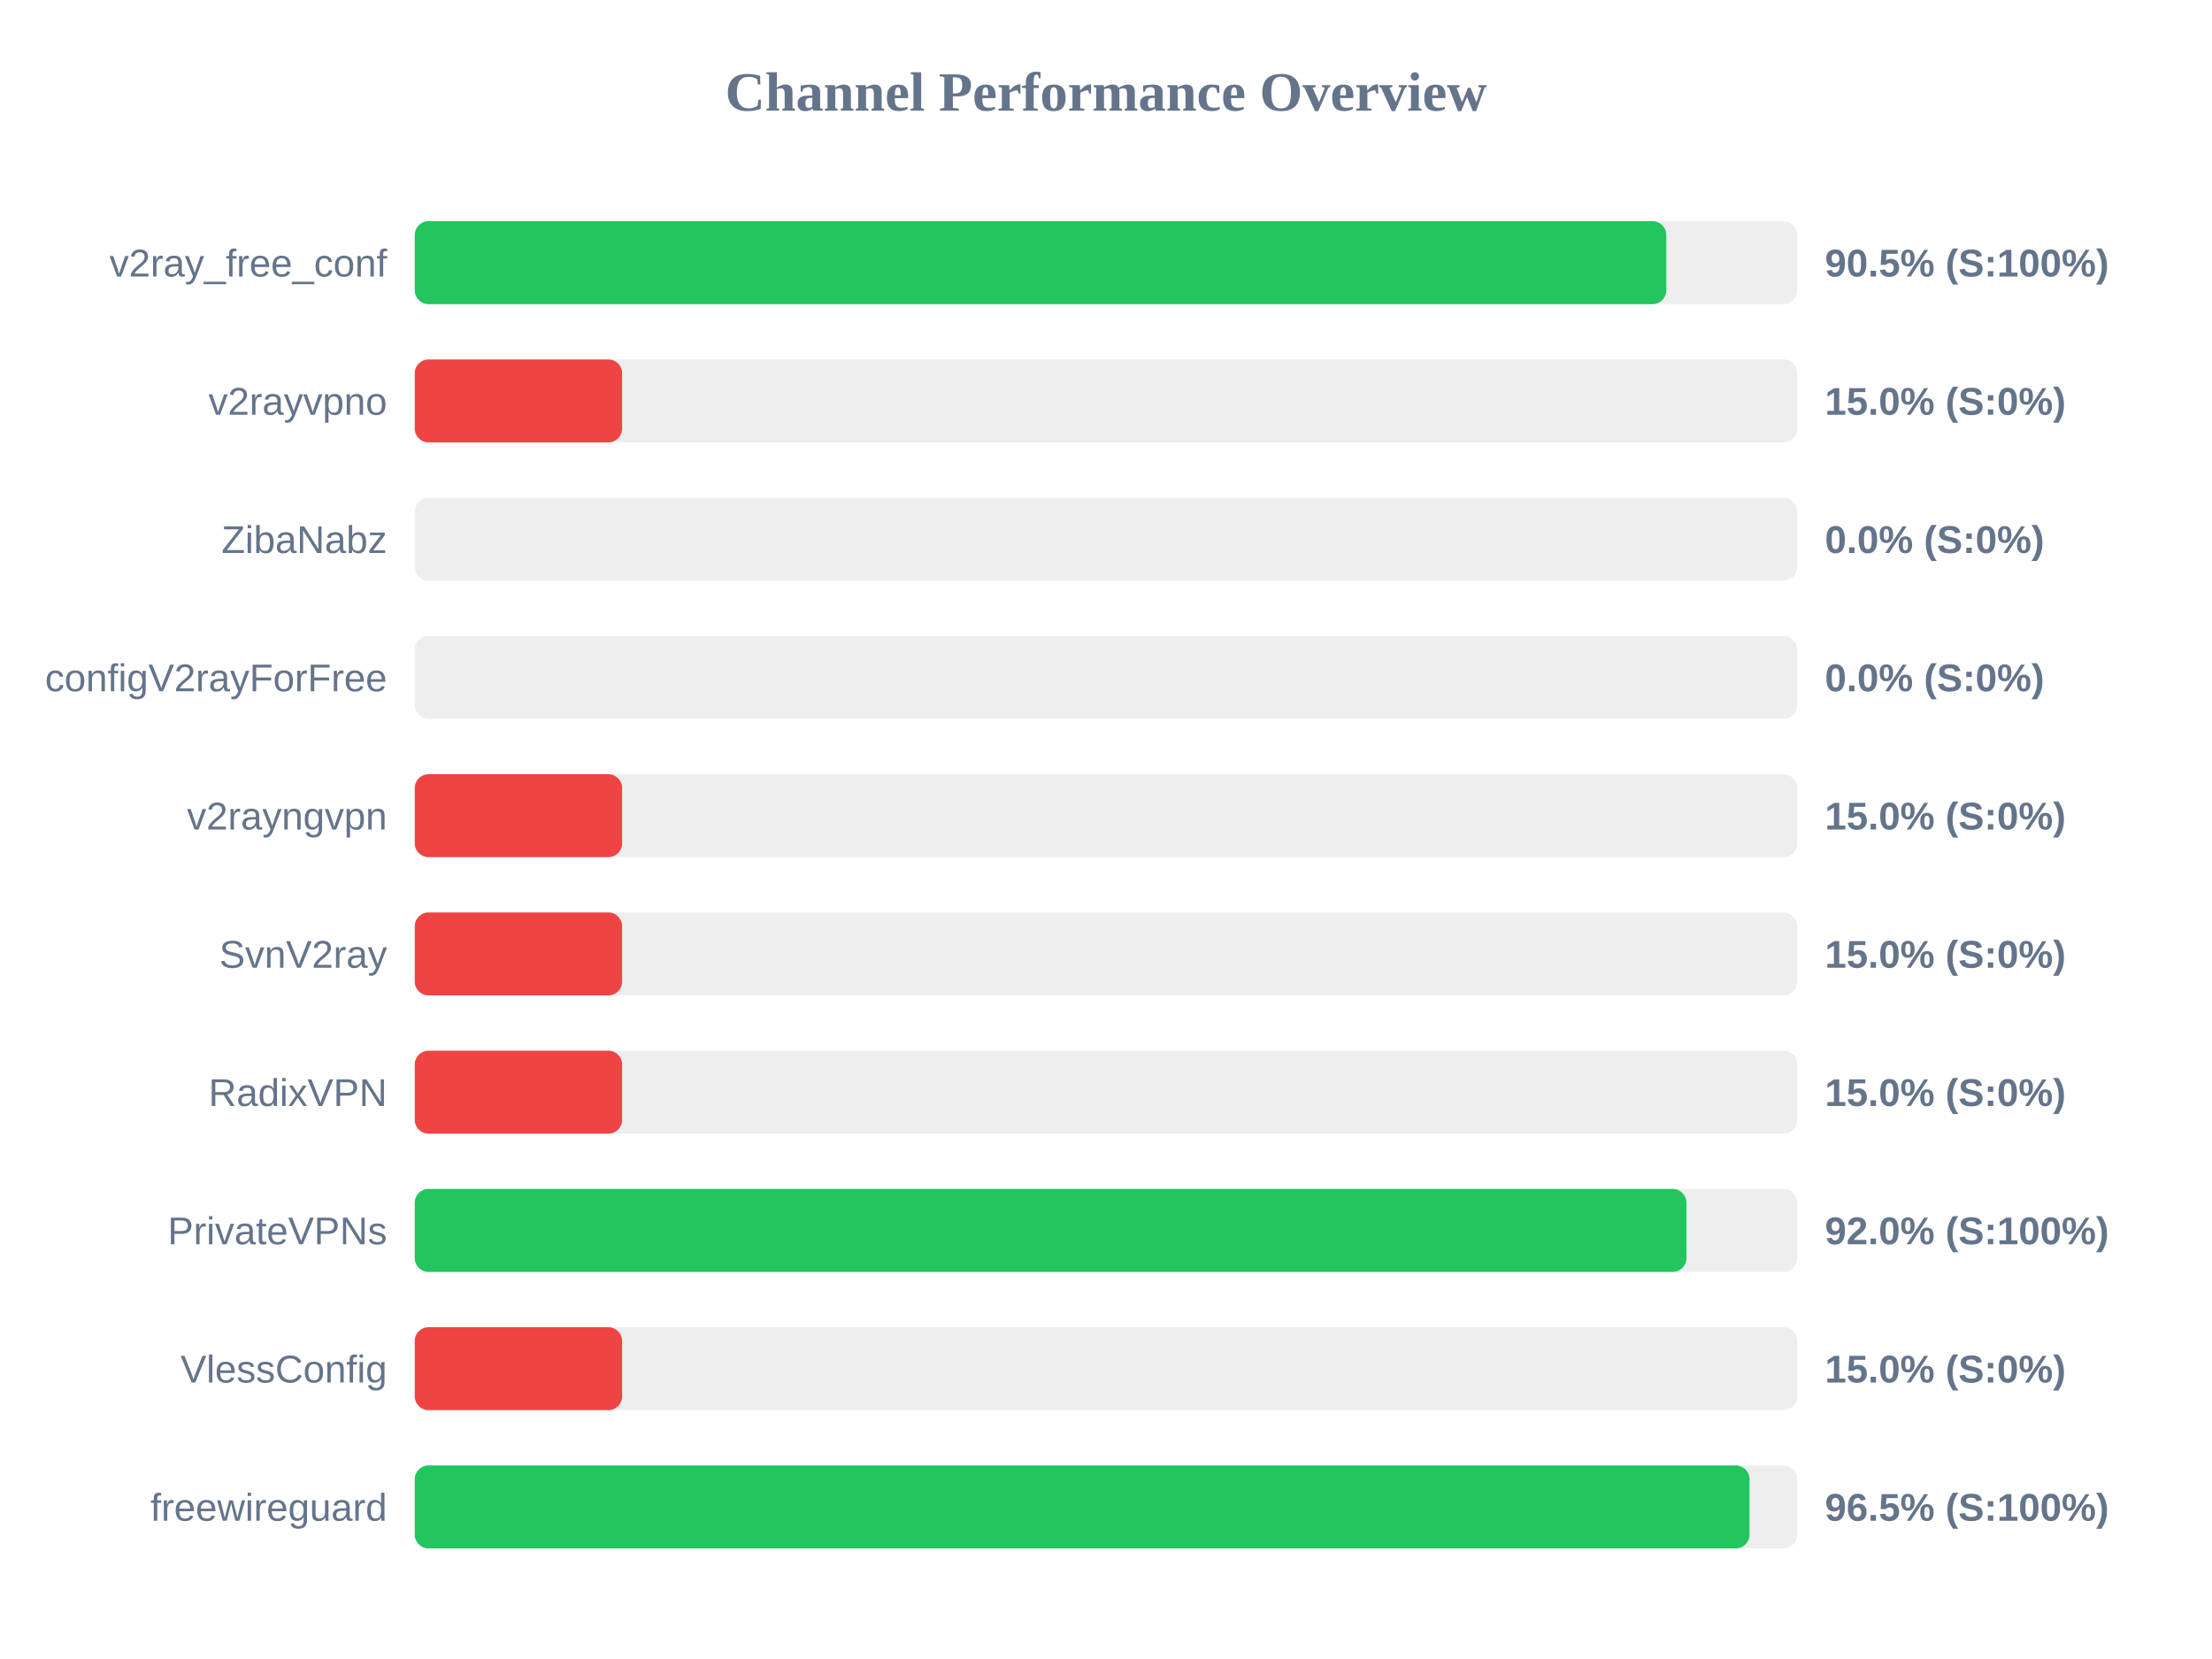
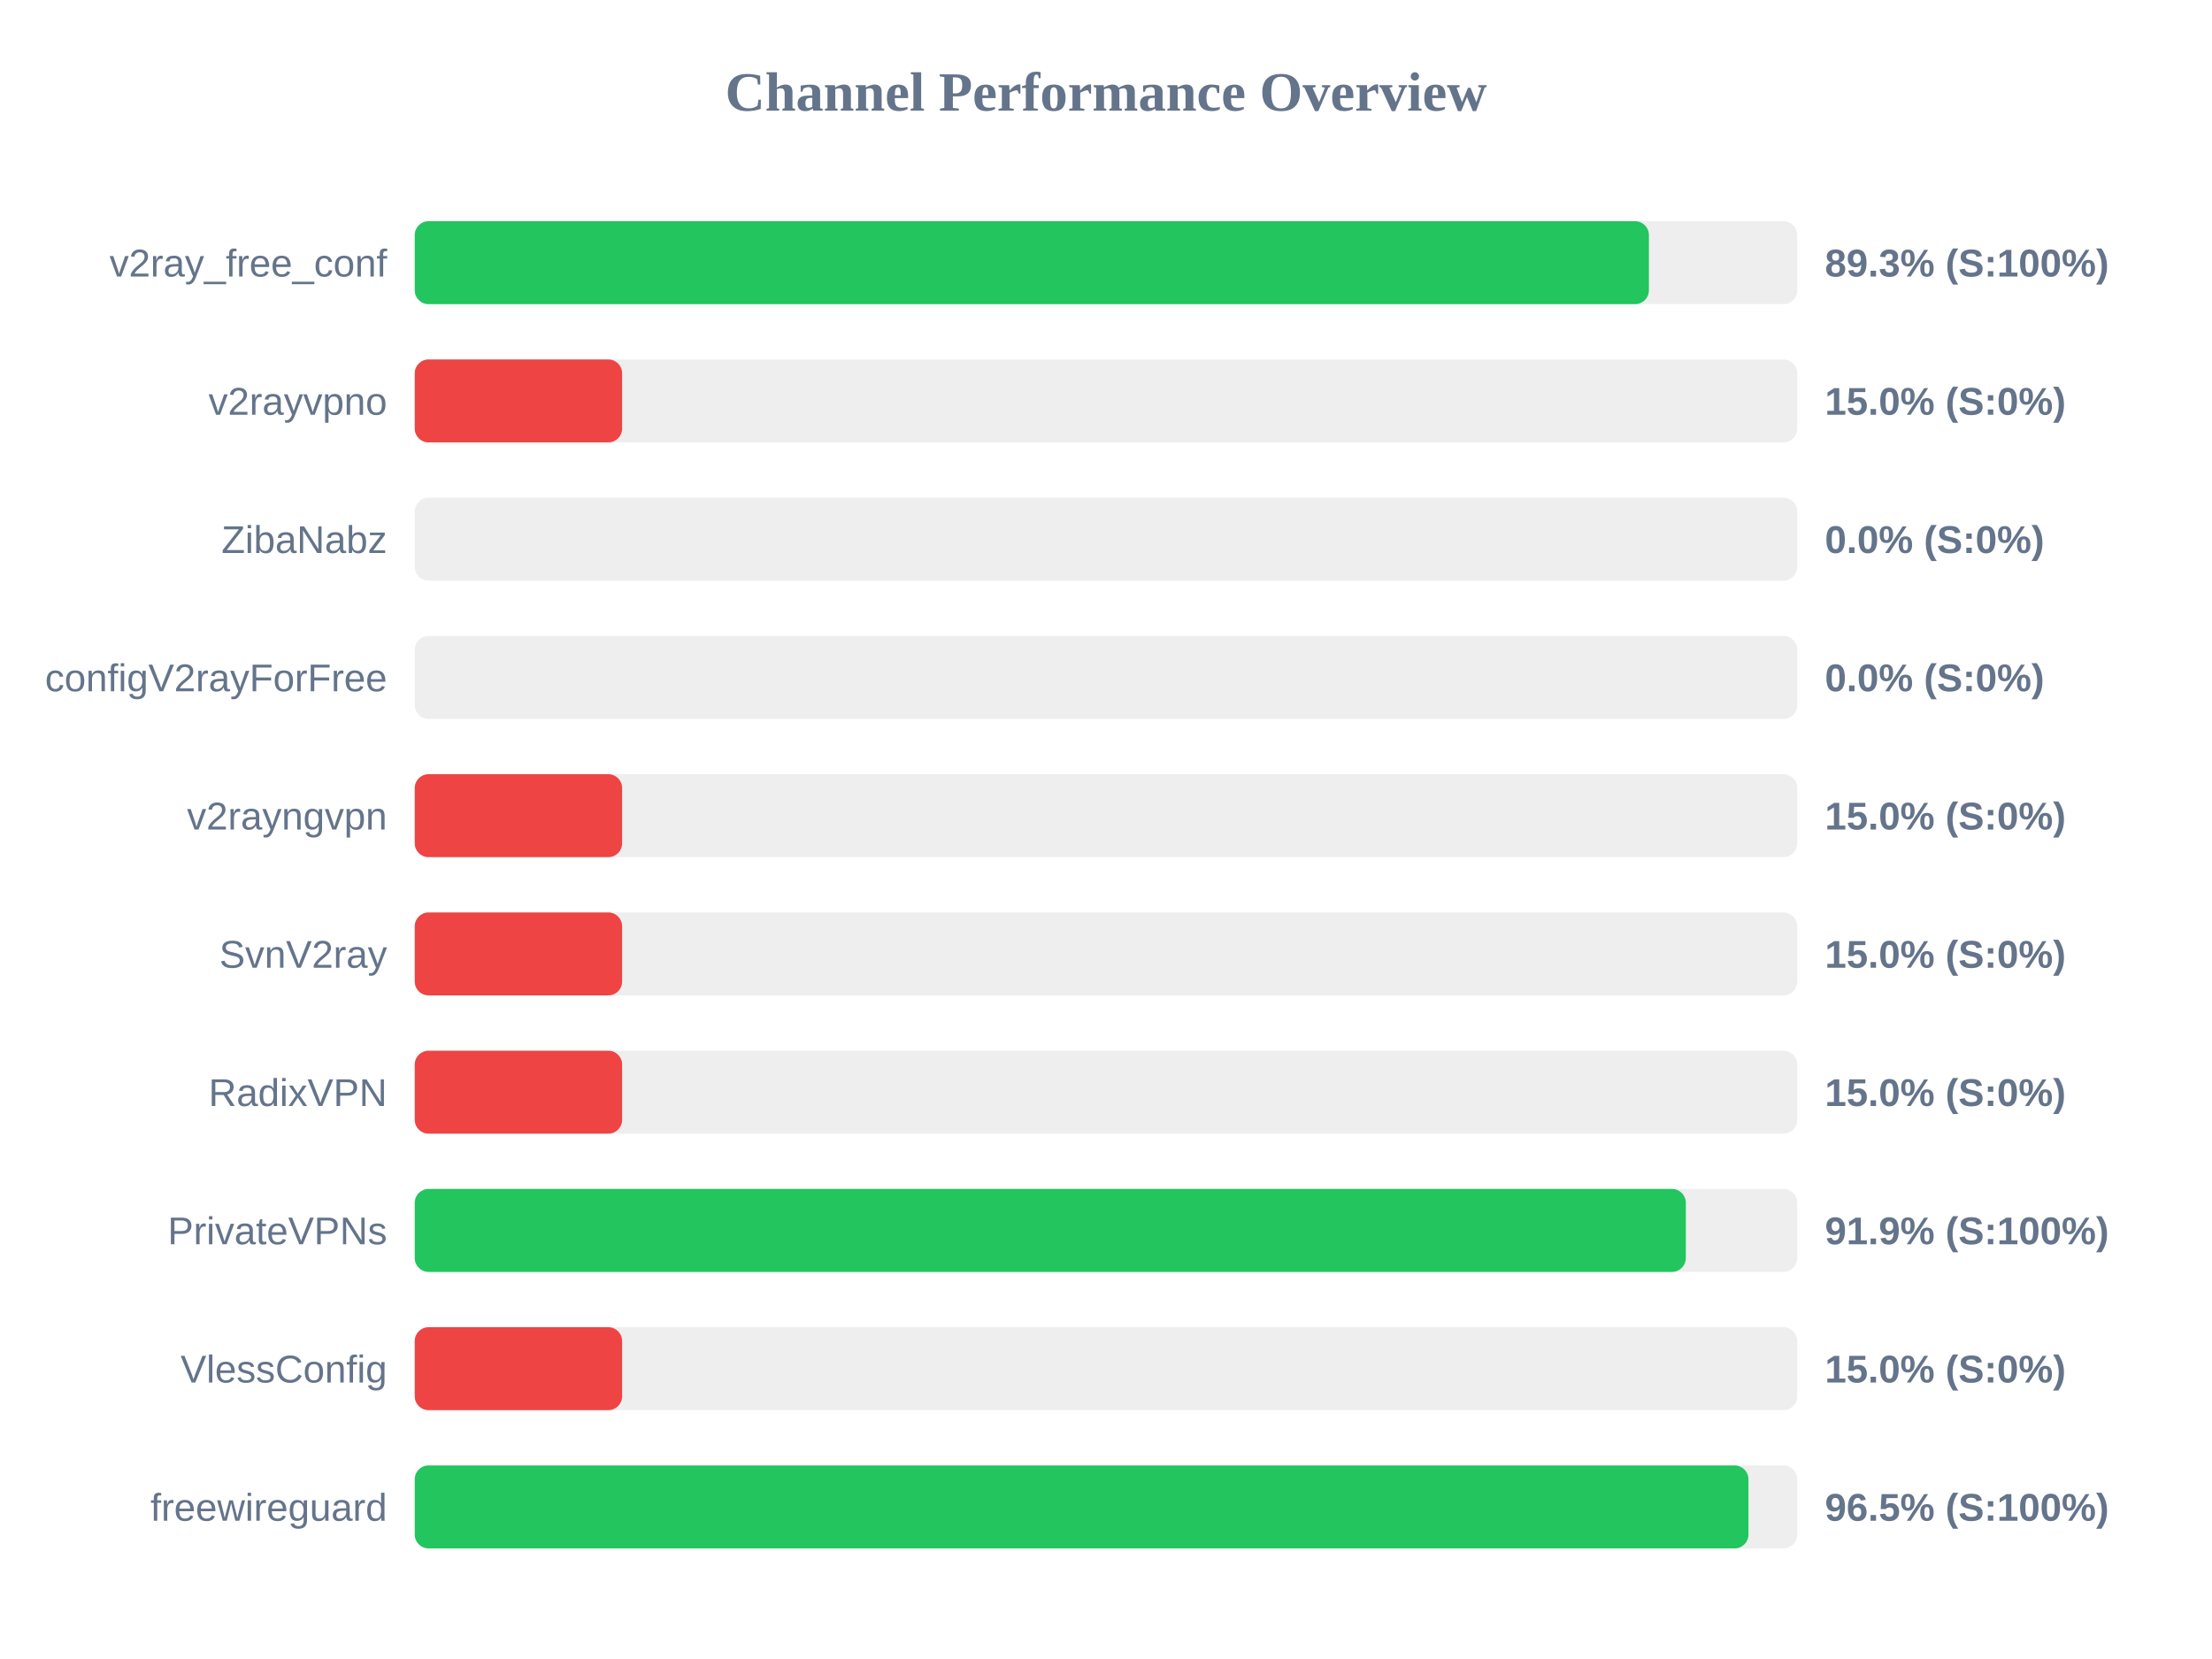
<svg xmlns="http://www.w3.org/2000/svg" width="800" height="600" version="1.1">
  <style>
        .row { font: 14px Arial; fill: #64748b; }
        .score { font: bold 14px Arial; fill: #64748b; }
    </style>
  <text x="400" y="40" text-anchor="middle" font-size="20px" font-weight="bold" fill="#64748b">Channel Performance Overview</text>
  <rect x="150" y="80" width="500" height="30" fill="#eee" rx="5" />
-   <rect x="150" y="80" width="452.65" height="30" fill="#22c55e" rx="5" />
+   <rect x="150" y="80" width="446.35" height="30" fill="#22c55e" rx="5" />
  <text x="140" y="100" text-anchor="end" class="row">v2ray_free_conf</text>
-   <text x="660" y="100" text-anchor="start" class="score">90.5% (S:100%)</text>
+   <text x="660" y="100" text-anchor="start" class="score">89.3% (S:100%)</text>
  <rect x="150" y="130" width="500" height="30" fill="#eee" rx="5" />
  <rect x="150" y="130" width="75.0" height="30" fill="#ef4444" rx="5" />
  <text x="140" y="150" text-anchor="end" class="row">v2rayvpno</text>
  <text x="660" y="150" text-anchor="start" class="score">15.0% (S:0%)</text>
  <rect x="150" y="180" width="500" height="30" fill="#eee" rx="5" />
  <rect x="150" y="180" width="0.0" height="30" fill="#ef4444" rx="5" />
  <text x="140" y="200" text-anchor="end" class="row">ZibaNabz</text>
  <text x="660" y="200" text-anchor="start" class="score">0.0% (S:0%)</text>
  <rect x="150" y="230" width="500" height="30" fill="#eee" rx="5" />
  <rect x="150" y="230" width="0.0" height="30" fill="#ef4444" rx="5" />
  <text x="140" y="250" text-anchor="end" class="row">configV2rayForFree</text>
  <text x="660" y="250" text-anchor="start" class="score">0.0% (S:0%)</text>
  <rect x="150" y="280" width="500" height="30" fill="#eee" rx="5" />
  <rect x="150" y="280" width="75.0" height="30" fill="#ef4444" rx="5" />
  <text x="140" y="300" text-anchor="end" class="row">v2rayngvpn</text>
  <text x="660" y="300" text-anchor="start" class="score">15.0% (S:0%)</text>
  <rect x="150" y="330" width="500" height="30" fill="#eee" rx="5" />
  <rect x="150" y="330" width="75.0" height="30" fill="#ef4444" rx="5" />
  <text x="140" y="350" text-anchor="end" class="row">SvnV2ray</text>
  <text x="660" y="350" text-anchor="start" class="score">15.0% (S:0%)</text>
  <rect x="150" y="380" width="500" height="30" fill="#eee" rx="5" />
  <rect x="150" y="380" width="75.0" height="30" fill="#ef4444" rx="5" />
  <text x="140" y="400" text-anchor="end" class="row">RadixVPN</text>
  <text x="660" y="400" text-anchor="start" class="score">15.0% (S:0%)</text>
  <rect x="150" y="430" width="500" height="30" fill="#eee" rx="5" />
-   <rect x="150" y="430" width="459.95" height="30" fill="#22c55e" rx="5" />
+   <rect x="150" y="430" width="459.7" height="30" fill="#22c55e" rx="5" />
  <text x="140" y="450" text-anchor="end" class="row">PrivateVPNs</text>
-   <text x="660" y="450" text-anchor="start" class="score">92.0% (S:100%)</text>
+   <text x="660" y="450" text-anchor="start" class="score">91.9% (S:100%)</text>
  <rect x="150" y="480" width="500" height="30" fill="#eee" rx="5" />
  <rect x="150" y="480" width="75.0" height="30" fill="#ef4444" rx="5" />
  <text x="140" y="500" text-anchor="end" class="row">VlessConfig</text>
  <text x="660" y="500" text-anchor="start" class="score">15.0% (S:0%)</text>
  <rect x="150" y="530" width="500" height="30" fill="#eee" rx="5" />
-   <rect x="150" y="530" width="482.75" height="30" fill="#22c55e" rx="5" />
+   <rect x="150" y="530" width="482.35" height="30" fill="#22c55e" rx="5" />
  <text x="140" y="550" text-anchor="end" class="row">freewireguard</text>
  <text x="660" y="550" text-anchor="start" class="score">96.5% (S:100%)</text>
</svg>
